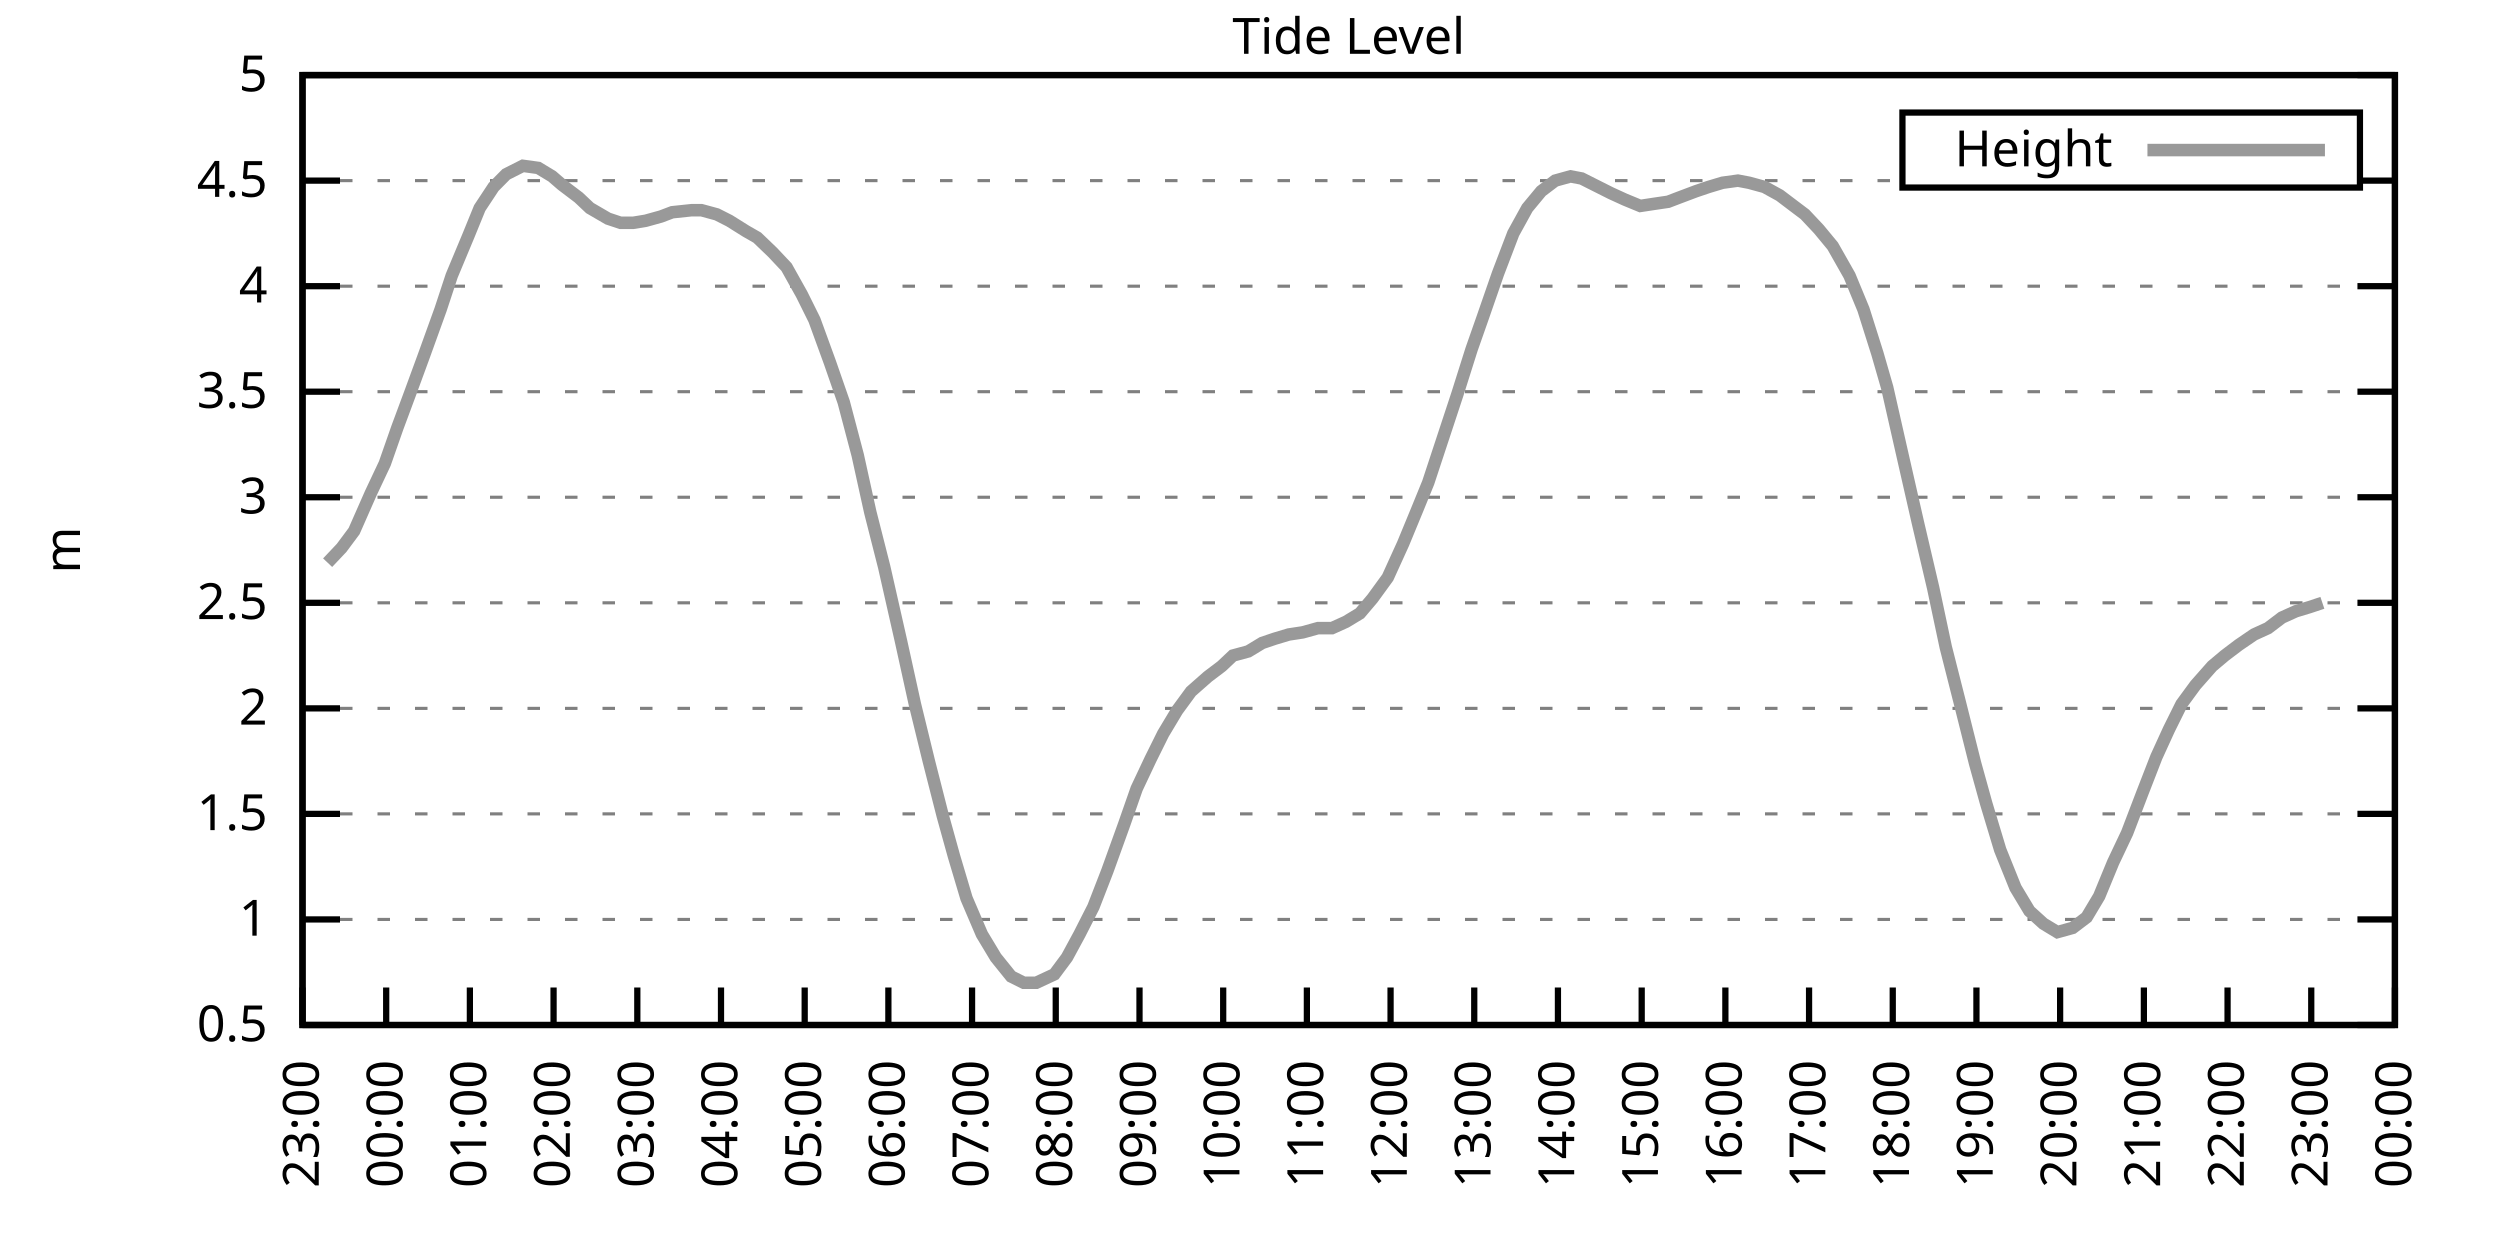
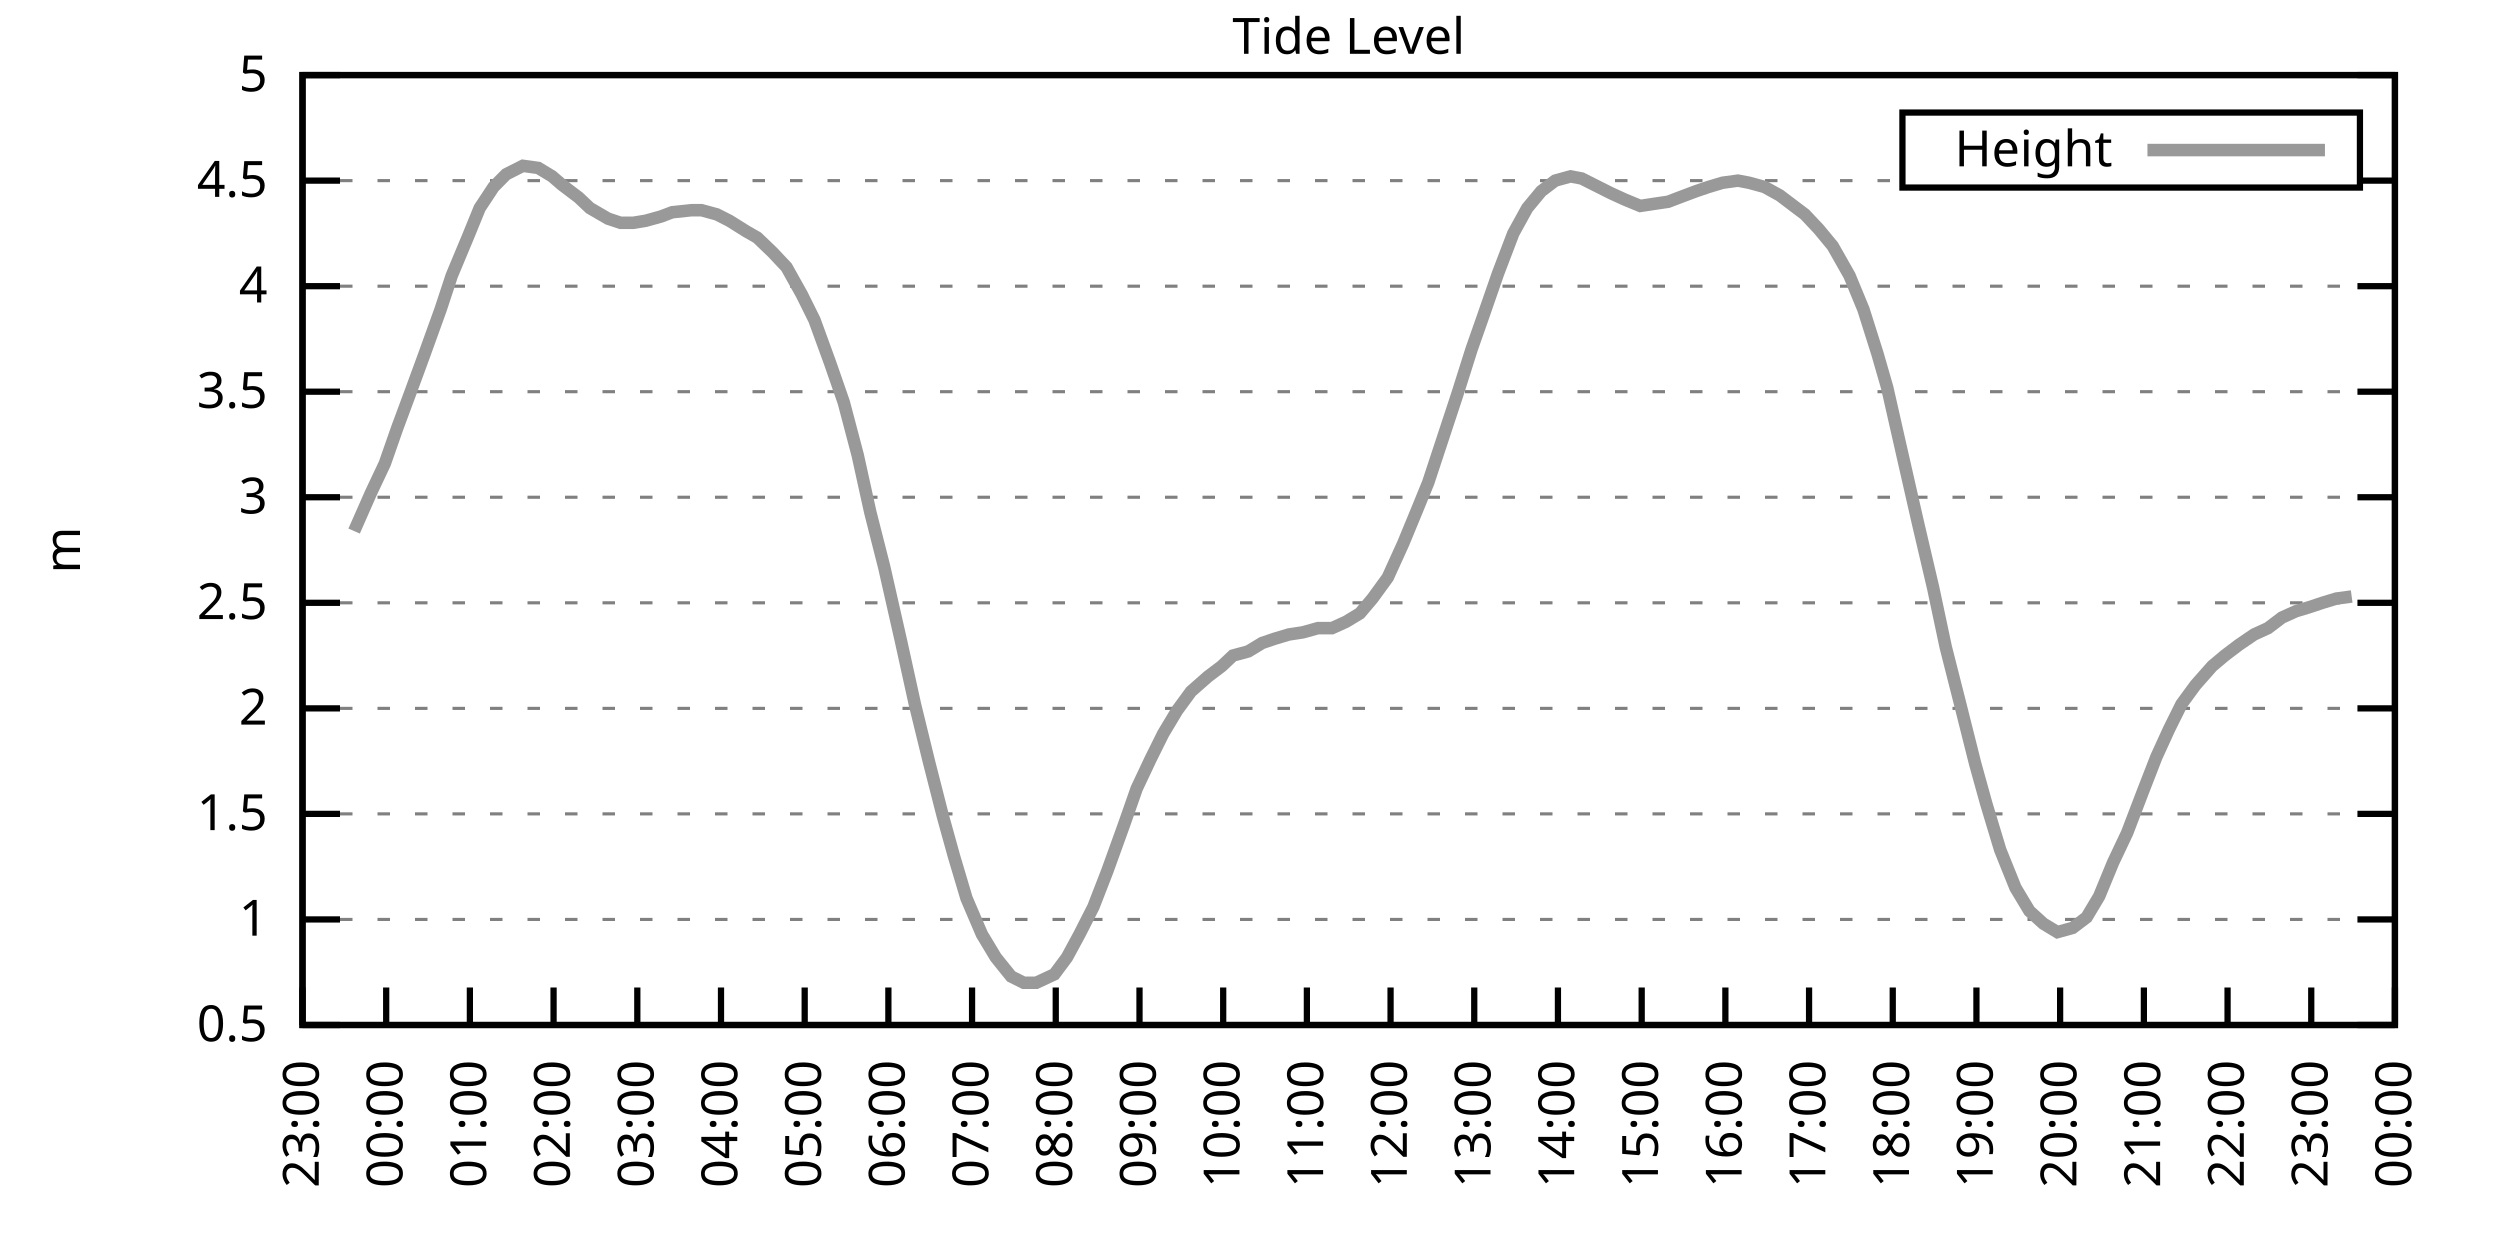
<svg xmlns="http://www.w3.org/2000/svg" xmlns:xlink="http://www.w3.org/1999/xlink" width="400" height="200" viewBox="0 0 400 200">
  <g id="gnuplot_canvas">
    <rect x="0" y="0" width="400" height="200" fill="none" />
    <defs>
      <circle id="gpDot" r="0.5" stroke-width="0.5" stroke="currentColor" />
      <path id="gpPt0" stroke-width="0.333" stroke="currentColor" d="M-1,0 h2 M0,-1 v2" />
      <path id="gpPt1" stroke-width="0.333" stroke="currentColor" d="M-1,-1 L1,1 M1,-1 L-1,1" />
      <path id="gpPt2" stroke-width="0.333" stroke="currentColor" d="M-1,0 L1,0 M0,-1 L0,1 M-1,-1 L1,1 M-1,1 L1,-1" />
      <rect id="gpPt3" stroke-width="0.333" stroke="currentColor" x="-1" y="-1" width="2" height="2" />
      <rect id="gpPt4" stroke-width="0.333" stroke="currentColor" fill="currentColor" x="-1" y="-1" width="2" height="2" />
      <circle id="gpPt5" stroke-width="0.333" stroke="currentColor" cx="0" cy="0" r="1" />
      <use xlink:href="#gpPt5" id="gpPt6" fill="currentColor" stroke="none" />
      <path id="gpPt7" stroke-width="0.333" stroke="currentColor" d="M0,-1.33 L-1.33,0.67 L1.33,0.67 z" />
      <use xlink:href="#gpPt7" id="gpPt8" fill="currentColor" stroke="none" />
      <use xlink:href="#gpPt7" id="gpPt9" stroke="currentColor" transform="rotate(180)" />
      <use xlink:href="#gpPt9" id="gpPt10" fill="currentColor" stroke="none" />
      <use xlink:href="#gpPt3" id="gpPt11" stroke="currentColor" transform="rotate(45)" />
      <use xlink:href="#gpPt11" id="gpPt12" fill="currentColor" stroke="none" />
      <path id="gpPt13" stroke-width="0.333" stroke="currentColor" d="M0,1.330 L1.265,0.411 L0.782,-1.067 L-0.782,-1.076 L-1.265,0.411 z" />
      <use xlink:href="#gpPt13" id="gpPt14" fill="currentColor" stroke="none" />
      <filter id="textbox" filterUnits="objectBoundingBox" x="0" y="0" height="1" width="1">
        <feFlood flood-color="white" flood-opacity="1" result="bgnd" />
        <feComposite in="SourceGraphic" in2="bgnd" operator="atop" />
      </filter>
      <filter id="greybox" filterUnits="objectBoundingBox" x="0" y="0" height="1" width="1">
        <feFlood flood-color="lightgrey" flood-opacity="1" result="grey" />
        <feComposite in="SourceGraphic" in2="grey" operator="atop" />
      </filter>
    </defs>
    <g fill="none" color="white" stroke="currentColor" stroke-width="1.00" stroke-linecap="butt" stroke-linejoin="miter">
</g>
    <g fill="none" color="black" stroke="currentColor" stroke-width="1.00" stroke-linecap="butt" stroke-linejoin="miter">
      <g stroke="none" shape-rendering="crispEdges">
        <polygon fill="rgb(255, 255, 255)" points="48.40,164.00 383.18,164.00 383.18,12.02 48.40,12.02 " />
      </g>
    </g>
    <g fill="none" color="black" stroke="currentColor" stroke-width="1.00" stroke-linecap="butt" stroke-linejoin="miter">
</g>
    <g fill="none" color="black" stroke="black" stroke-width="0.50" stroke-linecap="butt" stroke-linejoin="miter">
</g>
    <g fill="none" color="gray" stroke="currentColor" stroke-width="0.50" stroke-linecap="butt" stroke-linejoin="miter">
      <path stroke="gray" stroke-dasharray="2,4" class="gridline" d="M48.40,164.00 L383.19,164.00  " />
    </g>
    <g fill="none" color="gray" stroke="gray" stroke-width="1.00" stroke-linecap="butt" stroke-linejoin="miter">
</g>
    <g fill="none" color="black" stroke="currentColor" stroke-width="1.00" stroke-linecap="butt" stroke-linejoin="miter">
      <path stroke="black" d="M48.40,164.00 L54.40,164.00 M383.19,164.00 L377.19,164.00  " />
      <g transform="translate(42.80,166.60)" stroke="none" fill="black" font-family="Sans" font-size="8.00" text-anchor="end">
        <text>
          <tspan font-family="Sans"> 0.5</tspan>
        </text>
      </g>
    </g>
    <g fill="none" color="black" stroke="currentColor" stroke-width="1.00" stroke-linecap="butt" stroke-linejoin="miter">
</g>
    <g fill="none" color="black" stroke="black" stroke-width="0.50" stroke-linecap="butt" stroke-linejoin="miter">
</g>
    <g fill="none" color="gray" stroke="currentColor" stroke-width="0.50" stroke-linecap="butt" stroke-linejoin="miter">
      <path stroke="gray" stroke-dasharray="2,4" class="gridline" d="M48.40,147.11 L383.19,147.11  " />
    </g>
    <g fill="none" color="gray" stroke="gray" stroke-width="1.00" stroke-linecap="butt" stroke-linejoin="miter">
</g>
    <g fill="none" color="black" stroke="currentColor" stroke-width="1.00" stroke-linecap="butt" stroke-linejoin="miter">
      <path stroke="black" d="M48.40,147.11 L54.40,147.11 M383.19,147.11 L377.19,147.11  " />
      <g transform="translate(42.80,149.71)" stroke="none" fill="black" font-family="Sans" font-size="8.00" text-anchor="end">
        <text>
          <tspan font-family="Sans"> 1</tspan>
        </text>
      </g>
    </g>
    <g fill="none" color="black" stroke="currentColor" stroke-width="1.00" stroke-linecap="butt" stroke-linejoin="miter">
</g>
    <g fill="none" color="black" stroke="black" stroke-width="0.50" stroke-linecap="butt" stroke-linejoin="miter">
</g>
    <g fill="none" color="gray" stroke="currentColor" stroke-width="0.50" stroke-linecap="butt" stroke-linejoin="miter">
      <path stroke="gray" stroke-dasharray="2,4" class="gridline" d="M48.40,130.22 L383.19,130.22  " />
    </g>
    <g fill="none" color="gray" stroke="gray" stroke-width="1.00" stroke-linecap="butt" stroke-linejoin="miter">
</g>
    <g fill="none" color="black" stroke="currentColor" stroke-width="1.00" stroke-linecap="butt" stroke-linejoin="miter">
      <path stroke="black" d="M48.40,130.22 L54.40,130.22 M383.19,130.22 L377.19,130.22  " />
      <g transform="translate(42.80,132.82)" stroke="none" fill="black" font-family="Sans" font-size="8.00" text-anchor="end">
        <text>
          <tspan font-family="Sans"> 1.5</tspan>
        </text>
      </g>
    </g>
    <g fill="none" color="black" stroke="currentColor" stroke-width="1.00" stroke-linecap="butt" stroke-linejoin="miter">
</g>
    <g fill="none" color="black" stroke="black" stroke-width="0.50" stroke-linecap="butt" stroke-linejoin="miter">
</g>
    <g fill="none" color="gray" stroke="currentColor" stroke-width="0.50" stroke-linecap="butt" stroke-linejoin="miter">
      <path stroke="gray" stroke-dasharray="2,4" class="gridline" d="M48.40,113.34 L383.19,113.34  " />
    </g>
    <g fill="none" color="gray" stroke="gray" stroke-width="1.00" stroke-linecap="butt" stroke-linejoin="miter">
</g>
    <g fill="none" color="black" stroke="currentColor" stroke-width="1.00" stroke-linecap="butt" stroke-linejoin="miter">
      <path stroke="black" d="M48.40,113.34 L54.40,113.34 M383.19,113.34 L377.19,113.34  " />
      <g transform="translate(42.80,115.94)" stroke="none" fill="black" font-family="Sans" font-size="8.00" text-anchor="end">
        <text>
          <tspan font-family="Sans"> 2</tspan>
        </text>
      </g>
    </g>
    <g fill="none" color="black" stroke="currentColor" stroke-width="1.00" stroke-linecap="butt" stroke-linejoin="miter">
</g>
    <g fill="none" color="black" stroke="black" stroke-width="0.50" stroke-linecap="butt" stroke-linejoin="miter">
</g>
    <g fill="none" color="gray" stroke="currentColor" stroke-width="0.50" stroke-linecap="butt" stroke-linejoin="miter">
      <path stroke="gray" stroke-dasharray="2,4" class="gridline" d="M48.40,96.45 L383.19,96.45  " />
    </g>
    <g fill="none" color="gray" stroke="gray" stroke-width="1.00" stroke-linecap="butt" stroke-linejoin="miter">
</g>
    <g fill="none" color="black" stroke="currentColor" stroke-width="1.00" stroke-linecap="butt" stroke-linejoin="miter">
      <path stroke="black" d="M48.40,96.45 L54.40,96.45 M383.19,96.45 L377.19,96.45  " />
      <g transform="translate(42.80,99.05)" stroke="none" fill="black" font-family="Sans" font-size="8.00" text-anchor="end">
        <text>
          <tspan font-family="Sans"> 2.5</tspan>
        </text>
      </g>
    </g>
    <g fill="none" color="black" stroke="currentColor" stroke-width="1.00" stroke-linecap="butt" stroke-linejoin="miter">
</g>
    <g fill="none" color="black" stroke="black" stroke-width="0.50" stroke-linecap="butt" stroke-linejoin="miter">
</g>
    <g fill="none" color="gray" stroke="currentColor" stroke-width="0.50" stroke-linecap="butt" stroke-linejoin="miter">
      <path stroke="gray" stroke-dasharray="2,4" class="gridline" d="M48.40,79.56 L383.19,79.56  " />
    </g>
    <g fill="none" color="gray" stroke="gray" stroke-width="1.00" stroke-linecap="butt" stroke-linejoin="miter">
</g>
    <g fill="none" color="black" stroke="currentColor" stroke-width="1.00" stroke-linecap="butt" stroke-linejoin="miter">
      <path stroke="black" d="M48.40,79.56 L54.40,79.56 M383.19,79.56 L377.19,79.56  " />
      <g transform="translate(42.80,82.16)" stroke="none" fill="black" font-family="Sans" font-size="8.00" text-anchor="end">
        <text>
          <tspan font-family="Sans"> 3</tspan>
        </text>
      </g>
    </g>
    <g fill="none" color="black" stroke="currentColor" stroke-width="1.00" stroke-linecap="butt" stroke-linejoin="miter">
</g>
    <g fill="none" color="black" stroke="black" stroke-width="0.50" stroke-linecap="butt" stroke-linejoin="miter">
</g>
    <g fill="none" color="gray" stroke="currentColor" stroke-width="0.50" stroke-linecap="butt" stroke-linejoin="miter">
      <path stroke="gray" stroke-dasharray="2,4" class="gridline" d="M48.40,62.67 L383.19,62.67  " />
    </g>
    <g fill="none" color="gray" stroke="gray" stroke-width="1.00" stroke-linecap="butt" stroke-linejoin="miter">
</g>
    <g fill="none" color="black" stroke="currentColor" stroke-width="1.00" stroke-linecap="butt" stroke-linejoin="miter">
      <path stroke="black" d="M48.40,62.67 L54.40,62.67 M383.19,62.67 L377.19,62.67  " />
      <g transform="translate(42.80,65.27)" stroke="none" fill="black" font-family="Sans" font-size="8.00" text-anchor="end">
        <text>
          <tspan font-family="Sans"> 3.5</tspan>
        </text>
      </g>
    </g>
    <g fill="none" color="black" stroke="currentColor" stroke-width="1.00" stroke-linecap="butt" stroke-linejoin="miter">
</g>
    <g fill="none" color="black" stroke="black" stroke-width="0.50" stroke-linecap="butt" stroke-linejoin="miter">
</g>
    <g fill="none" color="gray" stroke="currentColor" stroke-width="0.50" stroke-linecap="butt" stroke-linejoin="miter">
      <path stroke="gray" stroke-dasharray="2,4" class="gridline" d="M48.40,45.79 L383.19,45.79  " />
    </g>
    <g fill="none" color="gray" stroke="gray" stroke-width="1.00" stroke-linecap="butt" stroke-linejoin="miter">
</g>
    <g fill="none" color="black" stroke="currentColor" stroke-width="1.00" stroke-linecap="butt" stroke-linejoin="miter">
      <path stroke="black" d="M48.40,45.79 L54.40,45.79 M383.19,45.79 L377.19,45.79  " />
      <g transform="translate(42.80,48.39)" stroke="none" fill="black" font-family="Sans" font-size="8.00" text-anchor="end">
        <text>
          <tspan font-family="Sans"> 4</tspan>
        </text>
      </g>
    </g>
    <g fill="none" color="black" stroke="currentColor" stroke-width="1.00" stroke-linecap="butt" stroke-linejoin="miter">
</g>
    <g fill="none" color="black" stroke="black" stroke-width="0.50" stroke-linecap="butt" stroke-linejoin="miter">
</g>
    <g fill="none" color="gray" stroke="currentColor" stroke-width="0.50" stroke-linecap="butt" stroke-linejoin="miter">
      <path stroke="gray" stroke-dasharray="2,4" class="gridline" d="M48.40,28.90 L304.39,28.90 M377.59,28.90 L383.19,28.90  " />
    </g>
    <g fill="none" color="gray" stroke="gray" stroke-width="1.00" stroke-linecap="butt" stroke-linejoin="miter">
</g>
    <g fill="none" color="black" stroke="currentColor" stroke-width="1.00" stroke-linecap="butt" stroke-linejoin="miter">
      <path stroke="black" d="M48.40,28.90 L54.40,28.90 M383.19,28.90 L377.19,28.90  " />
      <g transform="translate(42.80,31.50)" stroke="none" fill="black" font-family="Sans" font-size="8.00" text-anchor="end">
        <text>
          <tspan font-family="Sans"> 4.5</tspan>
        </text>
      </g>
    </g>
    <g fill="none" color="black" stroke="currentColor" stroke-width="1.00" stroke-linecap="butt" stroke-linejoin="miter">
</g>
    <g fill="none" color="black" stroke="black" stroke-width="0.50" stroke-linecap="butt" stroke-linejoin="miter">
</g>
    <g fill="none" color="gray" stroke="currentColor" stroke-width="0.50" stroke-linecap="butt" stroke-linejoin="miter">
      <path stroke="gray" stroke-dasharray="2,4" class="gridline" d="M48.40,12.01 L383.19,12.01  " />
    </g>
    <g fill="none" color="gray" stroke="gray" stroke-width="1.00" stroke-linecap="butt" stroke-linejoin="miter">
</g>
    <g fill="none" color="black" stroke="currentColor" stroke-width="1.00" stroke-linecap="butt" stroke-linejoin="miter">
      <path stroke="black" d="M48.40,12.01 L54.40,12.01 M383.19,12.01 L377.19,12.01  " />
      <g transform="translate(42.80,14.61)" stroke="none" fill="black" font-family="Sans" font-size="8.00" text-anchor="end">
        <text>
          <tspan font-family="Sans"> 5</tspan>
        </text>
      </g>
    </g>
    <g fill="none" color="black" stroke="currentColor" stroke-width="1.00" stroke-linecap="butt" stroke-linejoin="miter">
      <path stroke="black" d="M48.40,164.00 L48.40,158.00  " />
      <g transform="translate(51.00,169.60) rotate(270.00)" stroke="none" fill="black" font-family="Sans" font-size="8.00" text-anchor="end">
        <text>
          <tspan font-family="Sans">23:00</tspan>
        </text>
      </g>
    </g>
    <g fill="none" color="black" stroke="currentColor" stroke-width="1.00" stroke-linecap="butt" stroke-linejoin="miter">
      <path stroke="black" d="M61.79,164.00 L61.79,158.00  " />
      <g transform="translate(64.39,169.60) rotate(270.00)" stroke="none" fill="black" font-family="Sans" font-size="8.00" text-anchor="end">
        <text>
          <tspan font-family="Sans">00:00</tspan>
        </text>
      </g>
    </g>
    <g fill="none" color="black" stroke="currentColor" stroke-width="1.00" stroke-linecap="butt" stroke-linejoin="miter">
      <path stroke="black" d="M75.18,164.00 L75.18,158.00  " />
      <g transform="translate(77.78,169.60) rotate(270.00)" stroke="none" fill="black" font-family="Sans" font-size="8.00" text-anchor="end">
        <text>
          <tspan font-family="Sans">01:00</tspan>
        </text>
      </g>
    </g>
    <g fill="none" color="black" stroke="currentColor" stroke-width="1.00" stroke-linecap="butt" stroke-linejoin="miter">
      <path stroke="black" d="M88.57,164.00 L88.57,158.00  " />
      <g transform="translate(91.17,169.60) rotate(270.00)" stroke="none" fill="black" font-family="Sans" font-size="8.00" text-anchor="end">
        <text>
          <tspan font-family="Sans">02:00</tspan>
        </text>
      </g>
    </g>
    <g fill="none" color="black" stroke="currentColor" stroke-width="1.00" stroke-linecap="butt" stroke-linejoin="miter">
      <path stroke="black" d="M101.97,164.00 L101.97,158.00  " />
      <g transform="translate(104.57,169.60) rotate(270.00)" stroke="none" fill="black" font-family="Sans" font-size="8.00" text-anchor="end">
        <text>
          <tspan font-family="Sans">03:00</tspan>
        </text>
      </g>
    </g>
    <g fill="none" color="black" stroke="currentColor" stroke-width="1.00" stroke-linecap="butt" stroke-linejoin="miter">
      <path stroke="black" d="M115.36,164.00 L115.36,158.00  " />
      <g transform="translate(117.96,169.60) rotate(270.00)" stroke="none" fill="black" font-family="Sans" font-size="8.00" text-anchor="end">
        <text>
          <tspan font-family="Sans">04:00</tspan>
        </text>
      </g>
    </g>
    <g fill="none" color="black" stroke="currentColor" stroke-width="1.00" stroke-linecap="butt" stroke-linejoin="miter">
      <path stroke="black" d="M128.75,164.00 L128.75,158.00  " />
      <g transform="translate(131.35,169.60) rotate(270.00)" stroke="none" fill="black" font-family="Sans" font-size="8.00" text-anchor="end">
        <text>
          <tspan font-family="Sans">05:00</tspan>
        </text>
      </g>
    </g>
    <g fill="none" color="black" stroke="currentColor" stroke-width="1.00" stroke-linecap="butt" stroke-linejoin="miter">
      <path stroke="black" d="M142.14,164.00 L142.14,158.00  " />
      <g transform="translate(144.74,169.60) rotate(270.00)" stroke="none" fill="black" font-family="Sans" font-size="8.00" text-anchor="end">
        <text>
          <tspan font-family="Sans">06:00</tspan>
        </text>
      </g>
    </g>
    <g fill="none" color="black" stroke="currentColor" stroke-width="1.00" stroke-linecap="butt" stroke-linejoin="miter">
      <path stroke="black" d="M155.53,164.00 L155.53,158.00  " />
      <g transform="translate(158.13,169.60) rotate(270.00)" stroke="none" fill="black" font-family="Sans" font-size="8.00" text-anchor="end">
        <text>
          <tspan font-family="Sans">07:00</tspan>
        </text>
      </g>
    </g>
    <g fill="none" color="black" stroke="currentColor" stroke-width="1.00" stroke-linecap="butt" stroke-linejoin="miter">
      <path stroke="black" d="M168.92,164.00 L168.92,158.00  " />
      <g transform="translate(171.52,169.60) rotate(270.00)" stroke="none" fill="black" font-family="Sans" font-size="8.00" text-anchor="end">
        <text>
          <tspan font-family="Sans">08:00</tspan>
        </text>
      </g>
    </g>
    <g fill="none" color="black" stroke="currentColor" stroke-width="1.00" stroke-linecap="butt" stroke-linejoin="miter">
      <path stroke="black" d="M182.32,164.00 L182.32,158.00  " />
      <g transform="translate(184.92,169.60) rotate(270.00)" stroke="none" fill="black" font-family="Sans" font-size="8.00" text-anchor="end">
        <text>
          <tspan font-family="Sans">09:00</tspan>
        </text>
      </g>
    </g>
    <g fill="none" color="black" stroke="currentColor" stroke-width="1.00" stroke-linecap="butt" stroke-linejoin="miter">
      <path stroke="black" d="M195.71,164.00 L195.71,158.00  " />
      <g transform="translate(198.31,169.60) rotate(270.00)" stroke="none" fill="black" font-family="Sans" font-size="8.00" text-anchor="end">
        <text>
          <tspan font-family="Sans">10:00</tspan>
        </text>
      </g>
    </g>
    <g fill="none" color="black" stroke="currentColor" stroke-width="1.00" stroke-linecap="butt" stroke-linejoin="miter">
      <path stroke="black" d="M209.10,164.00 L209.10,158.00  " />
      <g transform="translate(211.70,169.60) rotate(270.00)" stroke="none" fill="black" font-family="Sans" font-size="8.00" text-anchor="end">
        <text>
          <tspan font-family="Sans">11:00</tspan>
        </text>
      </g>
    </g>
    <g fill="none" color="black" stroke="currentColor" stroke-width="1.00" stroke-linecap="butt" stroke-linejoin="miter">
      <path stroke="black" d="M222.49,164.00 L222.49,158.00  " />
      <g transform="translate(225.09,169.60) rotate(270.00)" stroke="none" fill="black" font-family="Sans" font-size="8.00" text-anchor="end">
        <text>
          <tspan font-family="Sans">12:00</tspan>
        </text>
      </g>
    </g>
    <g fill="none" color="black" stroke="currentColor" stroke-width="1.00" stroke-linecap="butt" stroke-linejoin="miter">
      <path stroke="black" d="M235.88,164.00 L235.88,158.00  " />
      <g transform="translate(238.48,169.60) rotate(270.00)" stroke="none" fill="black" font-family="Sans" font-size="8.00" text-anchor="end">
        <text>
          <tspan font-family="Sans">13:00</tspan>
        </text>
      </g>
    </g>
    <g fill="none" color="black" stroke="currentColor" stroke-width="1.00" stroke-linecap="butt" stroke-linejoin="miter">
      <path stroke="black" d="M249.27,164.00 L249.27,158.00  " />
      <g transform="translate(251.87,169.60) rotate(270.00)" stroke="none" fill="black" font-family="Sans" font-size="8.00" text-anchor="end">
        <text>
          <tspan font-family="Sans">14:00</tspan>
        </text>
      </g>
    </g>
    <g fill="none" color="black" stroke="currentColor" stroke-width="1.00" stroke-linecap="butt" stroke-linejoin="miter">
      <path stroke="black" d="M262.67,164.00 L262.67,158.00  " />
      <g transform="translate(265.27,169.60) rotate(270.00)" stroke="none" fill="black" font-family="Sans" font-size="8.00" text-anchor="end">
        <text>
          <tspan font-family="Sans">15:00</tspan>
        </text>
      </g>
    </g>
    <g fill="none" color="black" stroke="currentColor" stroke-width="1.00" stroke-linecap="butt" stroke-linejoin="miter">
      <path stroke="black" d="M276.06,164.00 L276.06,158.00  " />
      <g transform="translate(278.66,169.60) rotate(270.00)" stroke="none" fill="black" font-family="Sans" font-size="8.00" text-anchor="end">
        <text>
          <tspan font-family="Sans">16:00</tspan>
        </text>
      </g>
    </g>
    <g fill="none" color="black" stroke="currentColor" stroke-width="1.00" stroke-linecap="butt" stroke-linejoin="miter">
      <path stroke="black" d="M289.45,164.00 L289.45,158.00  " />
      <g transform="translate(292.05,169.60) rotate(270.00)" stroke="none" fill="black" font-family="Sans" font-size="8.00" text-anchor="end">
        <text>
          <tspan font-family="Sans">17:00</tspan>
        </text>
      </g>
    </g>
    <g fill="none" color="black" stroke="currentColor" stroke-width="1.00" stroke-linecap="butt" stroke-linejoin="miter">
      <path stroke="black" d="M302.84,164.00 L302.84,158.00  " />
      <g transform="translate(305.44,169.60) rotate(270.00)" stroke="none" fill="black" font-family="Sans" font-size="8.00" text-anchor="end">
        <text>
          <tspan font-family="Sans">18:00</tspan>
        </text>
      </g>
    </g>
    <g fill="none" color="black" stroke="currentColor" stroke-width="1.00" stroke-linecap="butt" stroke-linejoin="miter">
      <path stroke="black" d="M316.23,164.00 L316.23,158.00  " />
      <g transform="translate(318.83,169.60) rotate(270.00)" stroke="none" fill="black" font-family="Sans" font-size="8.00" text-anchor="end">
        <text>
          <tspan font-family="Sans">19:00</tspan>
        </text>
      </g>
    </g>
    <g fill="none" color="black" stroke="currentColor" stroke-width="1.00" stroke-linecap="butt" stroke-linejoin="miter">
      <path stroke="black" d="M329.62,164.00 L329.62,158.00  " />
      <g transform="translate(332.22,169.60) rotate(270.00)" stroke="none" fill="black" font-family="Sans" font-size="8.00" text-anchor="end">
        <text>
          <tspan font-family="Sans">20:00</tspan>
        </text>
      </g>
    </g>
    <g fill="none" color="black" stroke="currentColor" stroke-width="1.00" stroke-linecap="butt" stroke-linejoin="miter">
      <path stroke="black" d="M343.02,164.00 L343.02,158.00  " />
      <g transform="translate(345.62,169.60) rotate(270.00)" stroke="none" fill="black" font-family="Sans" font-size="8.00" text-anchor="end">
        <text>
          <tspan font-family="Sans">21:00</tspan>
        </text>
      </g>
    </g>
    <g fill="none" color="black" stroke="currentColor" stroke-width="1.00" stroke-linecap="butt" stroke-linejoin="miter">
      <path stroke="black" d="M356.41,164.00 L356.41,158.00  " />
      <g transform="translate(359.01,169.60) rotate(270.00)" stroke="none" fill="black" font-family="Sans" font-size="8.00" text-anchor="end">
        <text>
          <tspan font-family="Sans">22:00</tspan>
        </text>
      </g>
    </g>
    <g fill="none" color="black" stroke="currentColor" stroke-width="1.00" stroke-linecap="butt" stroke-linejoin="miter">
      <path stroke="black" d="M369.80,164.00 L369.80,158.00  " />
      <g transform="translate(372.40,169.60) rotate(270.00)" stroke="none" fill="black" font-family="Sans" font-size="8.00" text-anchor="end">
        <text>
          <tspan font-family="Sans">23:00</tspan>
        </text>
      </g>
    </g>
    <g fill="none" color="black" stroke="currentColor" stroke-width="1.00" stroke-linecap="butt" stroke-linejoin="miter">
      <path stroke="black" d="M383.19,164.00 L383.19,158.00  " />
      <g transform="translate(385.79,169.60) rotate(270.00)" stroke="none" fill="black" font-family="Sans" font-size="8.00" text-anchor="end">
        <text>
          <tspan font-family="Sans">00:00</tspan>
        </text>
      </g>
    </g>
    <g fill="none" color="black" stroke="currentColor" stroke-width="1.00" stroke-linecap="butt" stroke-linejoin="miter">
</g>
    <g fill="none" color="black" stroke="currentColor" stroke-width="1.00" stroke-linecap="butt" stroke-linejoin="miter">
      <path stroke="black" d="M48.40,12.01 L48.40,164.00 L383.19,164.00 L383.19,12.01 L48.40,12.01 Z  " />
    </g>
    <g fill="none" color="black" stroke="currentColor" stroke-width="1.00" stroke-linecap="butt" stroke-linejoin="miter">
</g>
    <g fill="none" color="black" stroke="currentColor" stroke-width="1.00" stroke-linecap="butt" stroke-linejoin="miter">
      <path stroke="black" d="M304.39,30.01 L304.39,18.01 L377.59,18.01 L377.59,30.01 L304.39,30.01 Z  " />
    </g>
    <g id="Tide_level_plot_1">
      <g fill="none" color="white" stroke="black" stroke-width="2.00" stroke-linecap="butt" stroke-linejoin="miter">
</g>
      <g fill="none" color="black" stroke="currentColor" stroke-width="2.00" stroke-linecap="butt" stroke-linejoin="miter">
        <g transform="translate(337.99,26.61)" stroke="none" fill="black" font-family="Sans" font-size="8.00" text-anchor="end">
          <text>
            <tspan font-family="Sans">Height</tspan>
          </text>
        </g>
      </g>
      <g fill="none" color="black" stroke="currentColor" stroke-width="2.00" stroke-linecap="butt" stroke-linejoin="miter">
-         <path stroke="rgb(153, 153, 153)" d="M343.59,24.01 L371.99,24.01 M52.42,90.03 L54.65,87.67 L56.66,84.97 L59.34,78.89 L61.57,74.16 L63.58,68.42   L65.59,63.01 L67.82,56.93 L70.50,49.50 L72.28,44.10 L74.96,37.68 L76.75,33.29 L78.98,29.91 L80.99,27.88   L83.66,26.53 L86.12,26.87 L88.35,28.22 L89.91,29.57 L92.59,31.60 L94.38,33.29 L97.28,34.98 L99.29,35.65   L101.30,35.65 L103.31,35.32 L105.76,34.64 L107.55,33.96 L110.67,33.63 L112.23,33.63 L114.69,34.30 L116.70,35.32   L119.38,37.00 L121.16,38.02 L123.62,40.38 L125.85,42.75 L128.30,47.14 L130.31,51.19 L132.77,57.94 L135.00,64.36   L137.23,72.81 L139.24,81.93 L141.47,90.71 L144.15,102.53 L146.38,112.66 L148.61,121.78 L150.85,130.56 L152.63,136.98   L154.64,143.73 L157.10,149.48 L159.33,153.19 L161.78,156.23 L163.79,157.24 L165.80,157.24 L168.70,155.89 L170.71,153.19   L172.72,149.48 L174.95,145.09 L177.18,139.34 L179.86,131.91 L181.87,126.17 L184.10,121.44 L186.11,117.39 L188.34,113.67   L190.57,110.63 L193.25,108.27 L195.48,106.58 L197.27,104.89 L199.73,104.22 L201.96,102.87 L203.97,102.19 L206.20,101.52   L208.43,101.18 L210.88,100.50 L213.12,100.50 L215.35,99.49 L217.58,98.14 L219.59,95.77 L222.04,92.40 L224.50,86.99   L226.73,81.59 L228.52,77.20 L230.75,70.44 L233.20,63.01 L235.44,55.92 L237.22,50.85 L239.68,43.76 L242.13,37.34   L244.36,33.29 L246.60,30.59 L248.83,28.90 L251.28,28.22 L253.07,28.56 L255.75,29.91 L257.76,30.92 L259.99,31.94   L262.44,32.95 L264.67,32.61 L266.91,32.28 L268.69,31.60 L271.37,30.59 L273.38,29.91 L275.61,29.24 L278.07,28.90   L279.85,29.24 L282.31,29.91 L284.76,31.26 L286.99,32.95 L288.78,34.30 L291.01,36.67 L293.24,39.37 L295.92,44.10   L298.15,49.50 L300.39,56.59 L301.95,62.00 L304.40,72.81 L306.86,83.61 L309.31,94.08 L311.32,103.54 L313.55,112.32   L316.01,122.12 L317.79,128.54 L320.03,135.97 L322.48,142.05 L324.71,145.76 L326.95,147.79 L329.18,149.14 L331.63,148.46   L333.86,146.77 L335.87,143.40 L338.10,137.99 L340.34,133.26 L342.79,126.85 L345.02,121.11 L347.03,116.71 L349.04,112.66   L351.27,109.62 L353.95,106.58 L355.96,104.89 L358.19,103.20 L360.65,101.52 L362.88,100.50 L365.11,98.81 L367.34,97.80   L369.58,97.12 L371.58,96.45  " />
+         <path stroke="rgb(153, 153, 153)" d="M343.59,24.01 L371.99,24.01 M56.66,84.97 L59.34,78.89 L61.57,74.16 L63.58,68.42 L65.59,63.01 L67.82,56.93   L70.50,49.50 L72.28,44.10 L74.96,37.68 L76.75,33.29 L78.98,29.91 L80.99,27.88 L83.66,26.53 L86.12,26.87   L88.35,28.22 L89.91,29.57 L92.59,31.60 L94.38,33.29 L97.28,34.98 L99.29,35.65 L101.30,35.65 L103.31,35.32   L105.76,34.64 L107.55,33.96 L110.67,33.63 L112.23,33.63 L114.69,34.30 L116.70,35.32 L119.38,37.00 L121.16,38.02   L123.62,40.38 L125.85,42.75 L128.30,47.14 L130.31,51.19 L132.77,57.94 L135.00,64.36 L137.23,72.81 L139.24,81.93   L141.47,90.71 L144.15,102.53 L146.38,112.66 L148.61,121.78 L150.85,130.56 L152.63,136.98 L154.64,143.73 L157.10,149.48   L159.33,153.19 L161.78,156.23 L163.79,157.24 L165.80,157.24 L168.70,155.89 L170.71,153.19 L172.72,149.48 L174.95,145.09   L177.18,139.34 L179.86,131.91 L181.87,126.17 L184.10,121.44 L186.11,117.39 L188.34,113.67 L190.57,110.63 L193.25,108.27   L195.48,106.58 L197.27,104.89 L199.73,104.22 L201.96,102.87 L203.97,102.19 L206.20,101.52 L208.43,101.18 L210.88,100.50   L213.12,100.50 L215.35,99.49 L217.58,98.14 L219.59,95.77 L222.04,92.40 L224.50,86.99 L226.73,81.59 L228.52,77.20   L230.75,70.44 L233.20,63.01 L235.44,55.92 L237.22,50.85 L239.68,43.76 L242.13,37.34 L244.36,33.29 L246.60,30.59   L248.83,28.90 L251.28,28.22 L253.07,28.56 L255.75,29.91 L257.76,30.92 L259.99,31.94 L262.44,32.95 L264.67,32.61   L266.91,32.28 L268.69,31.60 L271.37,30.59 L273.38,29.91 L275.61,29.24 L278.07,28.90 L279.85,29.24 L282.31,29.91   L284.76,31.26 L286.99,32.95 L288.78,34.30 L291.01,36.67 L293.24,39.37 L295.92,44.10 L298.15,49.50 L300.39,56.59   L301.95,62.00 L304.40,72.81 L306.86,83.61 L309.31,94.08 L311.32,103.54 L313.55,112.32 L316.01,122.12 L317.79,128.54   L320.03,135.97 L322.48,142.05 L324.71,145.76 L326.95,147.79 L329.18,149.14 L331.63,148.46 L333.86,146.77 L335.87,143.40   L338.10,137.99 L340.34,133.26 L342.79,126.85 L345.02,121.11 L347.03,116.71 L349.04,112.66 L351.27,109.62 L353.95,106.58   L355.96,104.89 L358.19,103.20 L360.65,101.52 L362.88,100.50 L365.11,98.81 L367.34,97.80 L369.58,97.12 L371.58,96.45   L373.82,95.77 L376.27,95.44  " />
      </g>
    </g>
    <g fill="none" color="black" stroke="currentColor" stroke-width="2.00" stroke-linecap="butt" stroke-linejoin="miter">
</g>
    <g fill="none" color="black" stroke="black" stroke-width="1.00" stroke-linecap="butt" stroke-linejoin="miter">
</g>
    <g fill="none" color="black" stroke="currentColor" stroke-width="1.00" stroke-linecap="butt" stroke-linejoin="miter">
      <path stroke="black" d="M48.40,12.01 L48.40,164.00 L383.19,164.00 L383.19,12.01 L48.40,12.01 Z  " />
      <g transform="translate(12.80,88.01) rotate(270.00)" stroke="none" fill="black" font-family="Sans" font-size="8.00" text-anchor="middle">
        <text>
          <tspan font-family="Sans">m</tspan>
        </text>
      </g>
    </g>
    <g fill="none" color="black" stroke="currentColor" stroke-width="1.00" stroke-linecap="butt" stroke-linejoin="miter">
</g>
    <g fill="none" color="black" stroke="currentColor" stroke-width="1.00" stroke-linecap="butt" stroke-linejoin="miter">
      <g transform="translate(215.79,8.61)" stroke="none" fill="black" font-family="Sans" font-size="8.00" text-anchor="middle">
        <text>
          <tspan font-family="Sans">Tide Level</tspan>
        </text>
      </g>
    </g>
    <g fill="none" color="black" stroke="currentColor" stroke-width="1.00" stroke-linecap="butt" stroke-linejoin="miter">
</g>
  </g>
</svg>
